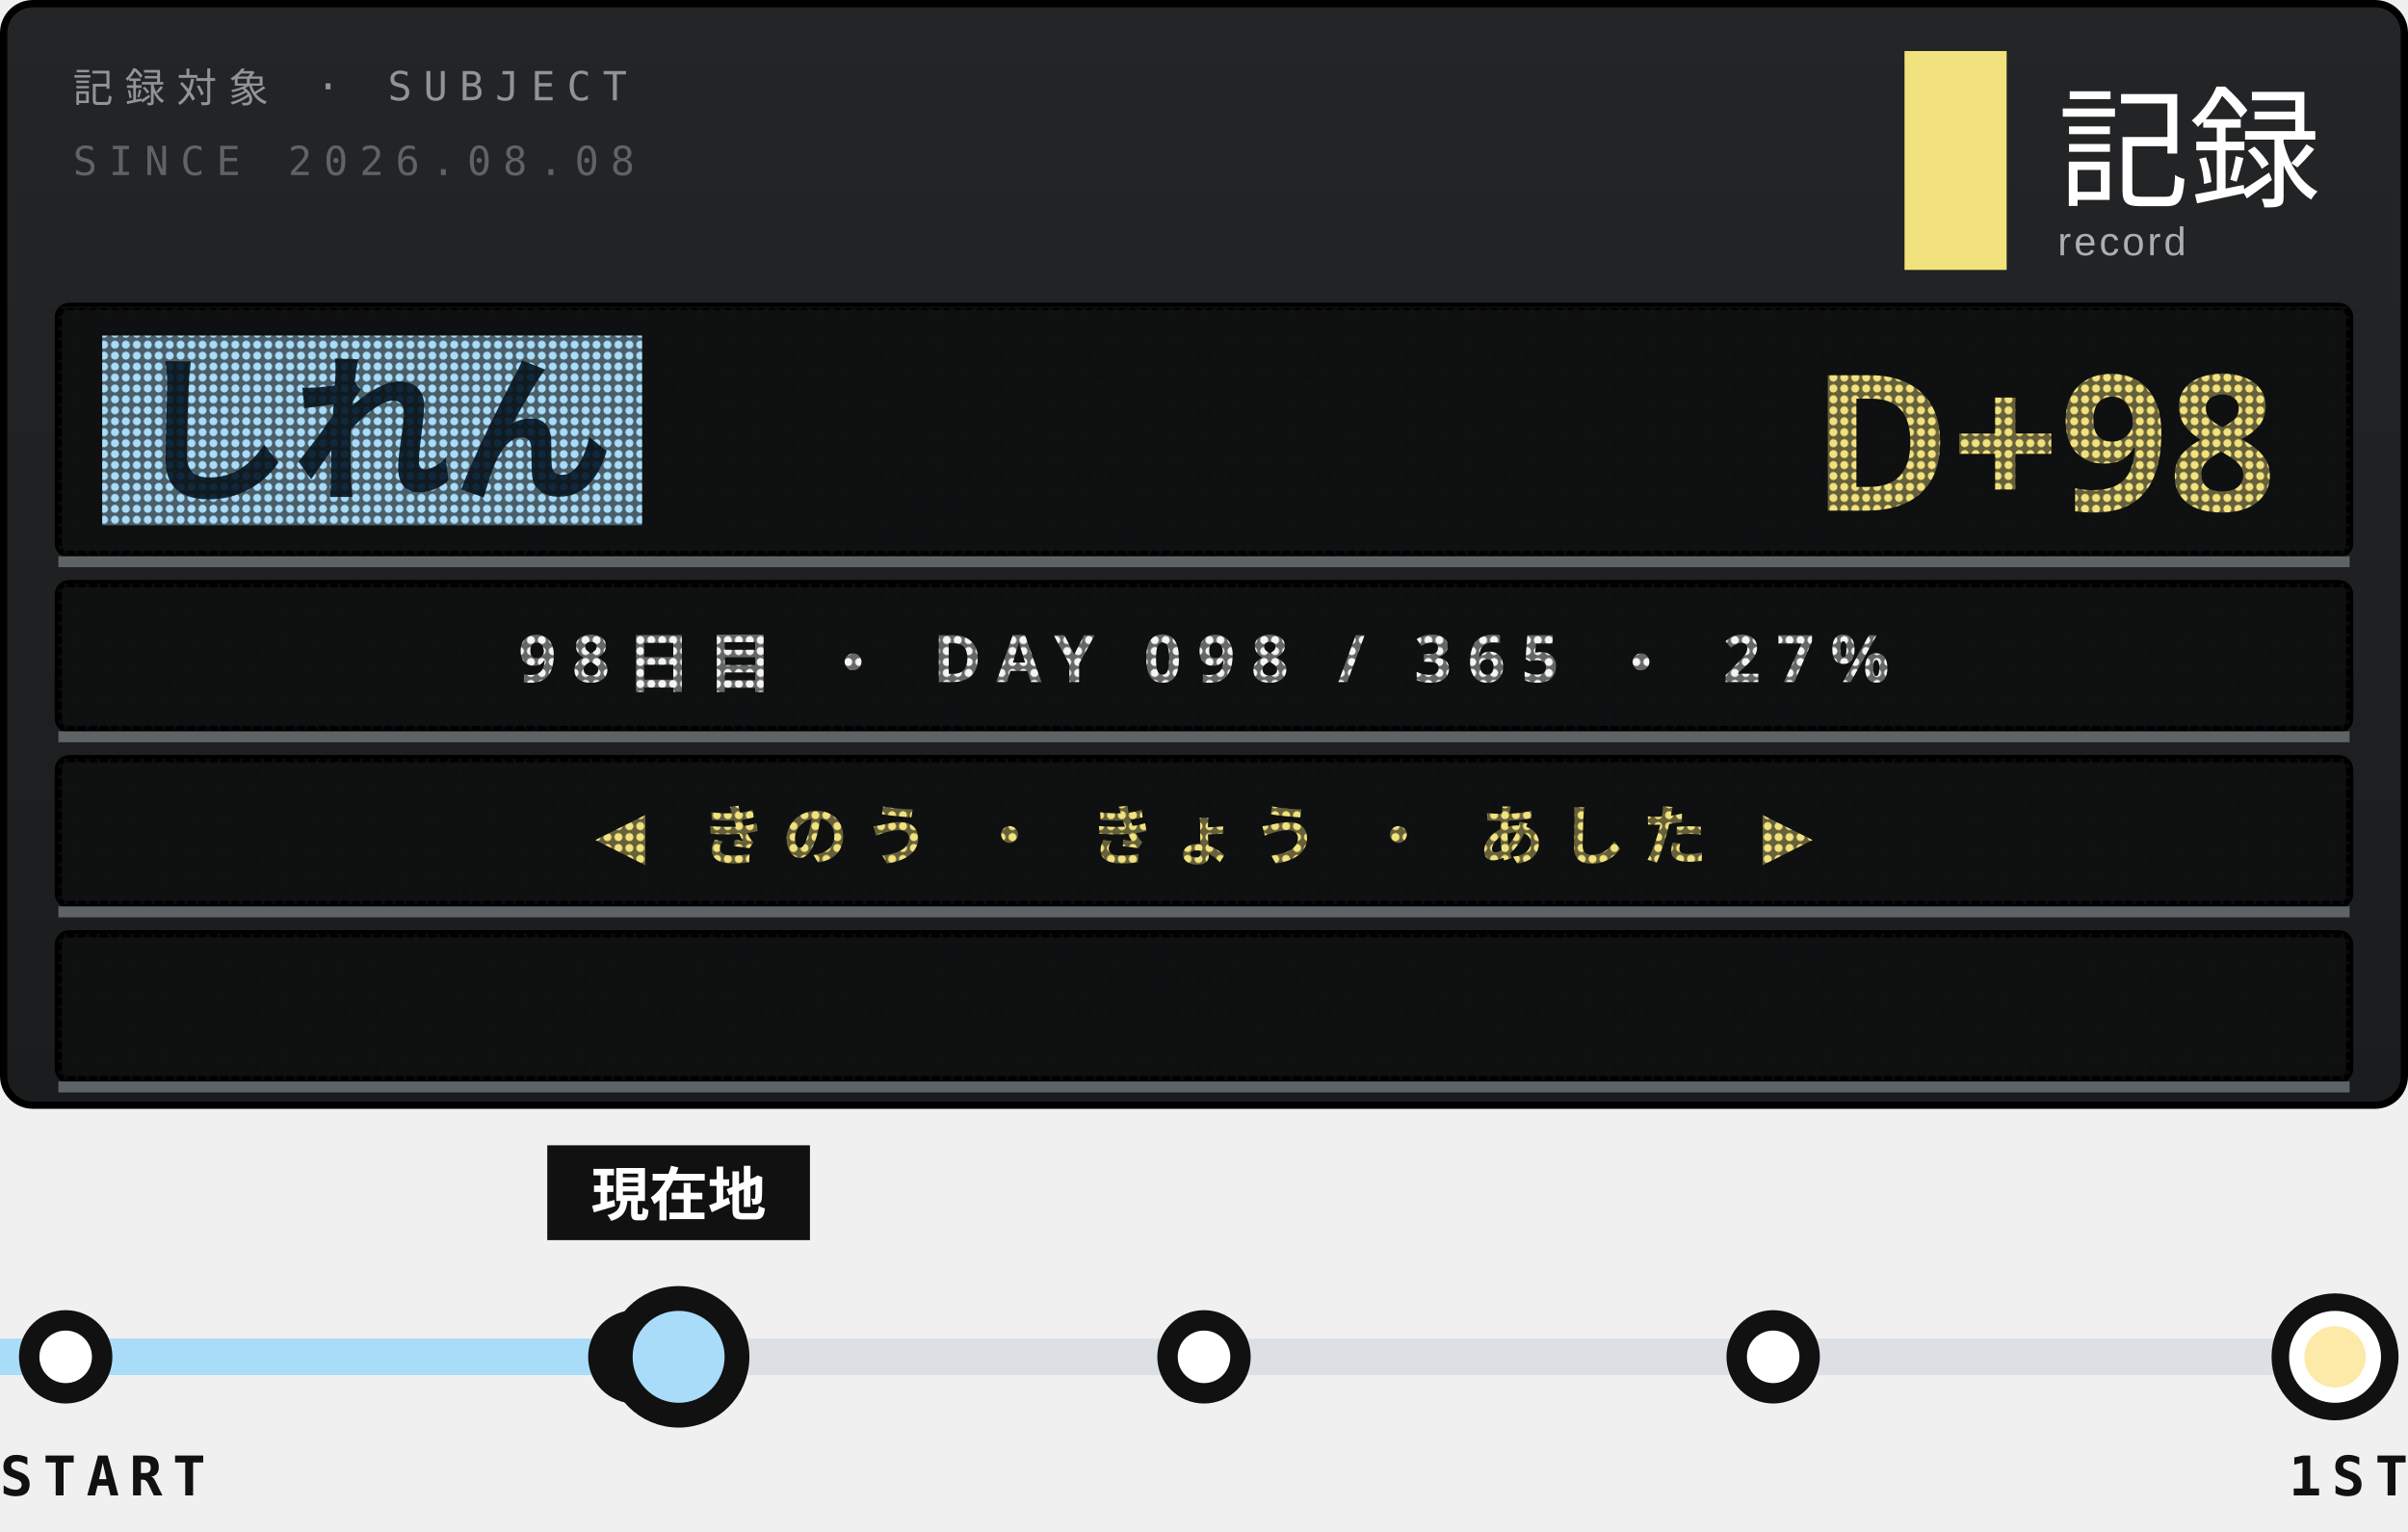
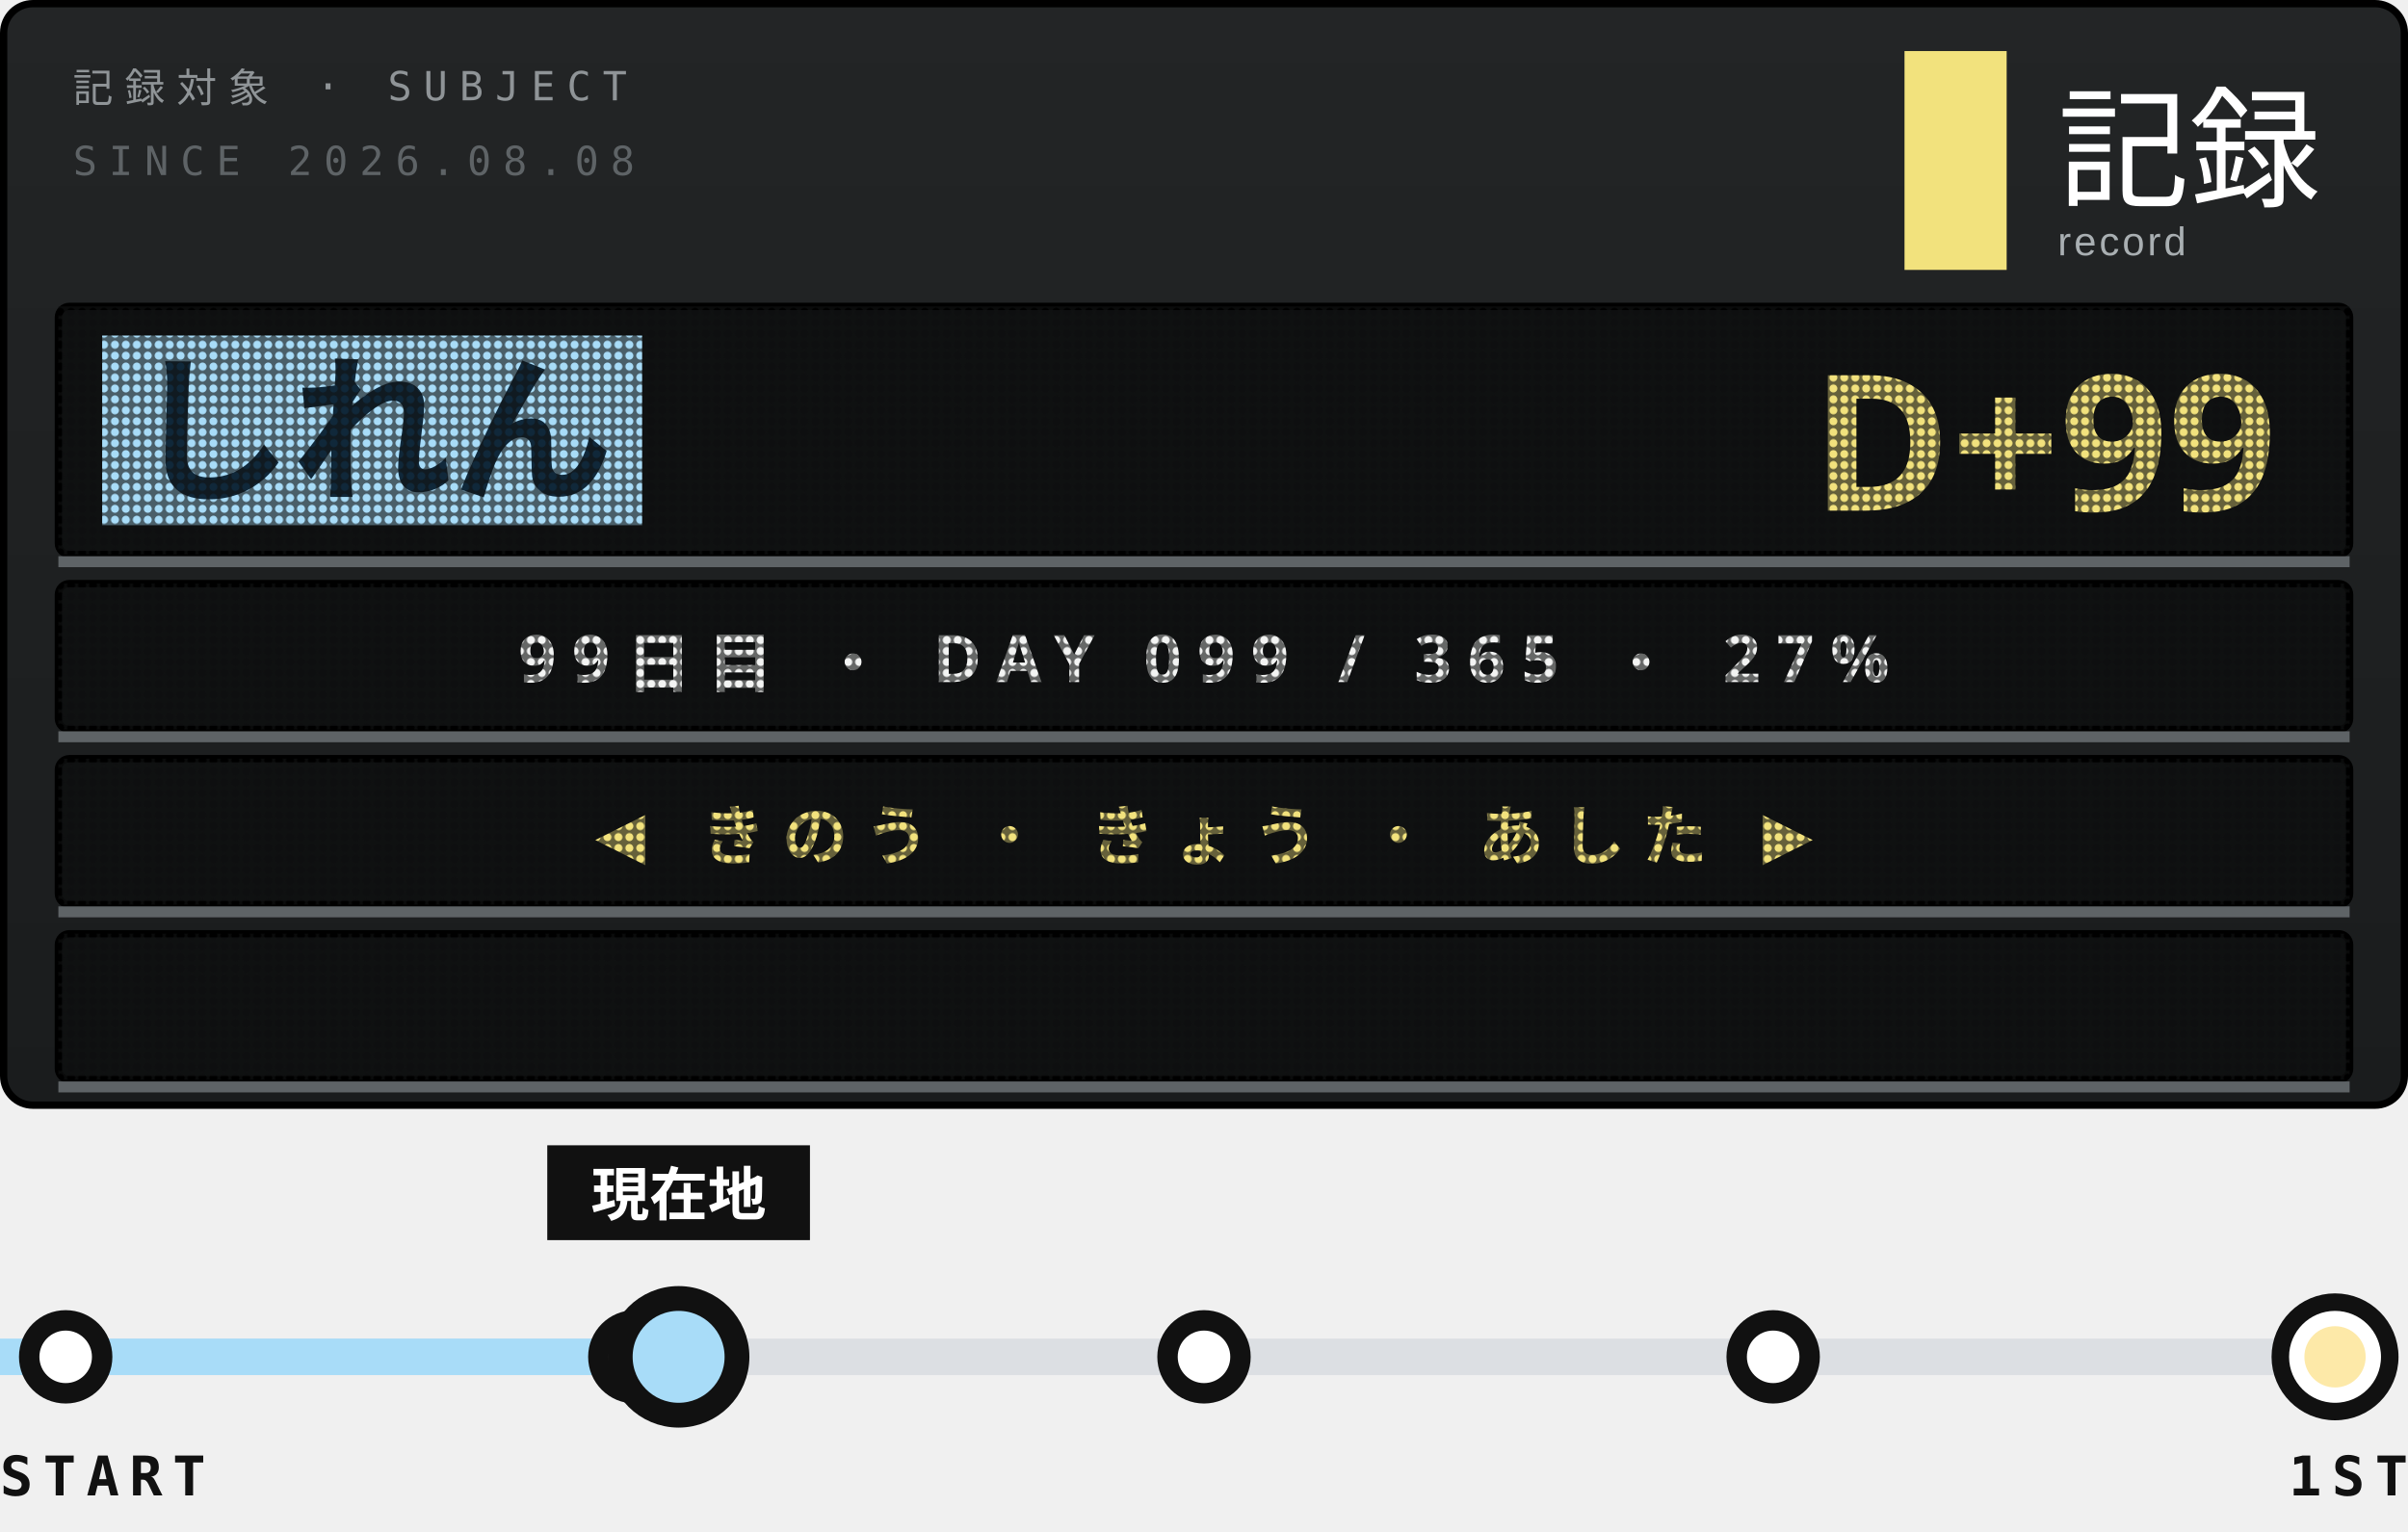
<svg xmlns="http://www.w3.org/2000/svg" width="330" height="210">
  <style>text{font:400 6.5px 'IBM Plex Mono',Menlo,monospace;letter-spacing:1.2px;fill:#5E6366}.s{font-size:5.5px}.v{font-weight:600;font-size:9px;fill:#111;letter-spacing:0}.b{font:900 20px 'Arial Black',sans-serif;fill:#111;letter-spacing:0}.j{font:800 11px 'Hiragino Sans','Noto Sans JP',sans-serif;fill:#111;letter-spacing:2px}</style>
  <defs>
    <linearGradient id="g" x1="0" y1="0" x2="0" y2="1">
      <stop offset="0" stop-color="#232526" />
      <stop offset="1" stop-color="#1A1C1D" />
    </linearGradient>
    <pattern id="L" width="1.5" height="1.5" patternUnits="userSpaceOnUse">
      <path d="M0 0h1.5v1.5H0zM.75 .2a.55 .55 0 1 0 .001 0z" fill="#111213" fill-opacity=".62" fill-rule="evenodd" />
    </pattern>
    <clipPath id="q">
      <rect x="9" y="128" width="312" height="20" />
    </clipPath>
  </defs>
  <rect x=".5" y=".5" width="329" height="151" rx="4" fill="url(#g)" stroke="#000" />
  <text x="10" y="14" style="font-size:5.5px;letter-spacing:1.6px;fill:#8F9497">記録対象 · SUBJECT</text>
  <text x="10" y="24" style="font-size:5.5px;letter-spacing:1.6px">SINCE 2026.08.08</text>
  <rect x="261" y="7" width="14" height="30" fill="#F2E27D" />
  <text x="282" y="27" style="font-family:'Hiragino Sans','Noto Sans JP',sans-serif;font-size:18px;font-weight:500;letter-spacing:0;fill:#fff">記録</text>
  <text x="282" y="35" style="font-family:Arial,sans-serif;font-size:5.5px;letter-spacing:.4px;fill:#A9AFB2">record</text>
  <rect x="8" y="42" width="314" height="34" rx="1.5" fill="#0E0F10" stroke="#000" />
  <rect x="14" y="46" width="74" height="26" fill="#A8DCF8" />
  <text class="j" x="18" y="67" style="font-size:22px;font-weight:900;letter-spacing:0;fill:#10283A">しれん</text>
-   <text class="b" x="312" y="70" text-anchor="end" style="font-size:26px;fill:#F2E27D">D+98</text>
+   <text class="b" x="312" y="70" text-anchor="end" style="font-size:26px;fill:#F2E27D">D+99</text>
  <rect x="8" y="42" width="314" height="34" fill="url(#L)" />
  <path d="M8 77H322" stroke="#5E6366" stroke-width="1.5" />
  <rect x="8" y="80" width="314" height="20" rx="1.5" fill="#0E0F10" stroke="#000" />
-   <text class="j" x="165" y="93.5" text-anchor="middle" style="font-size:9px;font-weight:700;letter-spacing:2.2px;fill:#F3F4F3">98日目 ・ DAY 098 / 365 ・ 27%</text>
+   <text class="j" x="165" y="93.5" text-anchor="middle" style="font-size:9px;font-weight:700;letter-spacing:2.2px;fill:#F3F4F3">99日目 ・ DAY 099 / 365 ・ 27%</text>
  <rect x="8" y="80" width="314" height="20" fill="url(#L)" />
  <path d="M8 101H322" stroke="#5E6366" stroke-width="1.5" />
  <rect x="8" y="104" width="314" height="20" rx="1.5" fill="#0E0F10" stroke="#000" />
  <text class="j" x="165" y="117.5" text-anchor="middle" style="font-size:9px;font-weight:700;letter-spacing:2.2px;fill:#F2E27D">◀ きのう ・ きょう ・ あした ▶</text>
  <rect x="8" y="104" width="314" height="20" fill="url(#L)" />
  <path d="M8 125H322" stroke="#5E6366" stroke-width="1.5" />
  <rect x="8" y="128" width="314" height="20" rx="1.5" fill="#0E0F10" stroke="#000" />
  <g clip-path="url(#q)">
-     <text class="j" x="322" y="141.5" textLength="371" style="font-size:9px;font-weight:700;letter-spacing:1.4px;fill:#FDE9A8">※1周年まで あと 268日 ・ 2027.08.08 ・ 記録は続く<animateTransform attributeName="transform" type="translate" from="0 0" to="-685 0" dur="19.03s" repeatCount="indefinite" />
+     <text class="j" x="322" y="141.5" textLength="371" style="font-size:9px;font-weight:700;letter-spacing:1.4px;fill:#FDE9A8">※1周年まで あと 267日 ・ 2027.08.08 ・ 記録は続く<animateTransform attributeName="transform" type="translate" from="0 0" to="-685 0" dur="19.03s" repeatCount="indefinite" />
    </text>
  </g>
  <rect x="8" y="128" width="314" height="20" fill="url(#L)" />
  <path d="M8 149H322" stroke="#5E6366" stroke-width="1.5" />
  <path d="M9 186H320" stroke="#DCDFE3" stroke-width="5" />
  <path d="M0 186H85" stroke="#A8DCF8" stroke-width="5" />
  <g fill="#fff" stroke="#111" stroke-width="2.8">
    <circle cx="9" cy="186" r="5" />
    <circle cx="87" cy="186" r="5" />
    <circle cx="165" cy="186" r="5" />
    <circle cx="243" cy="186" r="5" />
  </g>
  <circle cx="320" cy="186" r="7.5" fill="#fff" stroke="#111" stroke-width="2.4" />
  <circle cx="320" cy="186" r="4.2" fill="#FDE9A8" />
  <circle cx="93" cy="186" r="9" fill-opacity="0">
    <animate attributeName="r" values="9;20" keyTimes="0;1" calcMode="spline" keySplines=".2 .7 .3 1" dur="3.6s" begin="0s" repeatCount="indefinite" />
    <animate attributeName="fill-opacity" values=".13;0" dur="3.6s" begin="0s" repeatCount="indefinite" />
  </circle>
  <circle cx="93" cy="186" r="9" fill-opacity="0">
    <animate attributeName="r" values="9;20" keyTimes="0;1" calcMode="spline" keySplines=".2 .7 .3 1" dur="3.6s" begin="1.8s" repeatCount="indefinite" />
    <animate attributeName="fill-opacity" values=".13;0" dur="3.6s" begin="1.8s" repeatCount="indefinite" />
  </circle>
  <rect x="75" y="157" width="36" height="13" fill="#111" />
  <text class="j" x="93" y="166.6" text-anchor="middle" style="font-size:8px;letter-spacing:0;fill:#fff">現在地</text>
  <circle cx="93" cy="186" r="8" fill="#A8DCF8" stroke="#111" stroke-width="3.4" />
  <text class="v" y="205" style="font-size:7.5px;letter-spacing:1.4px">START</text>
  <text class="v" x="330" y="205" text-anchor="end" style="font-size:7.5px;letter-spacing:1.4px">1ST</text>
</svg>
